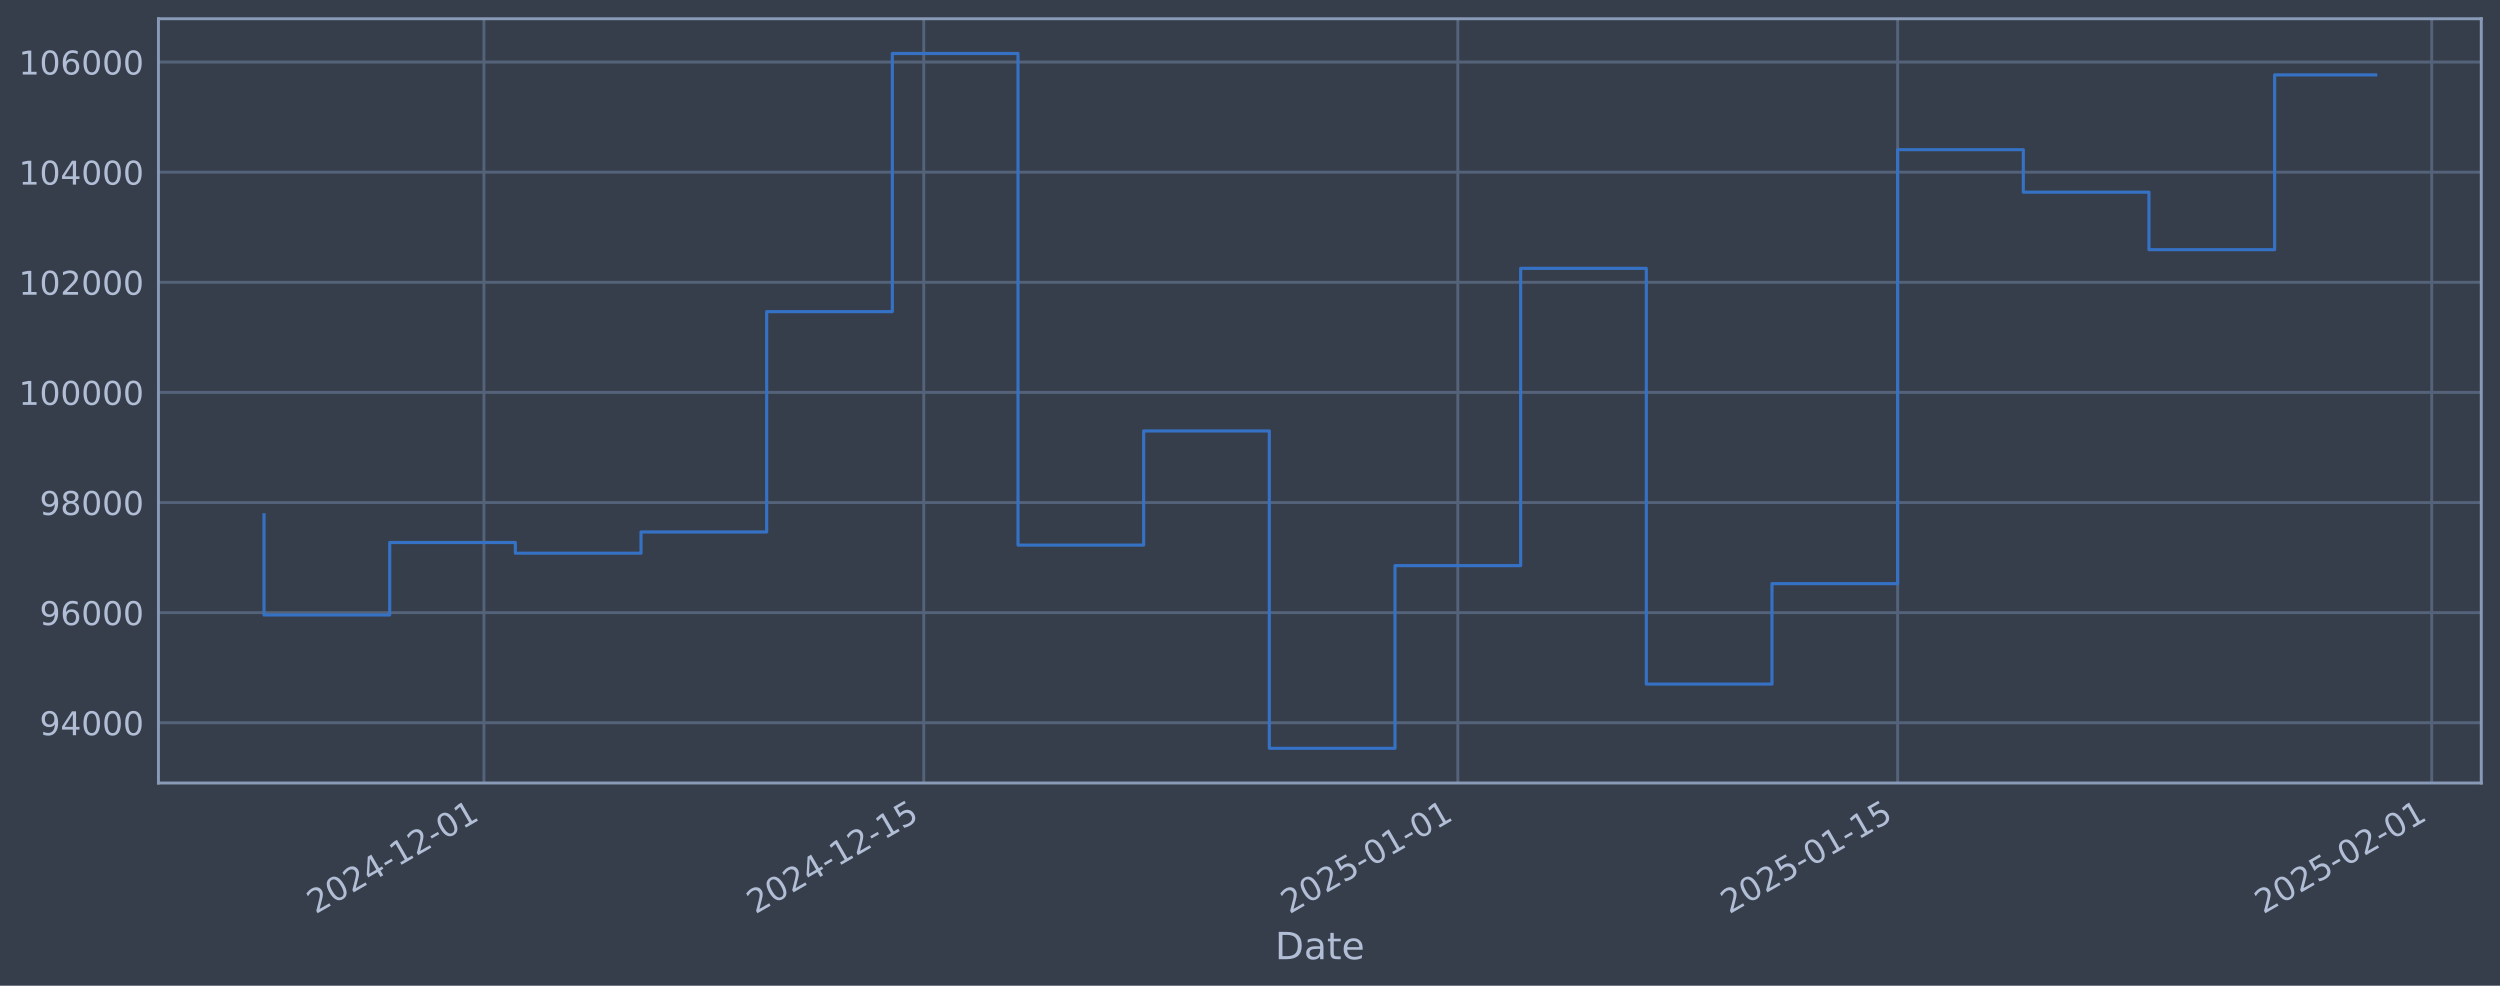
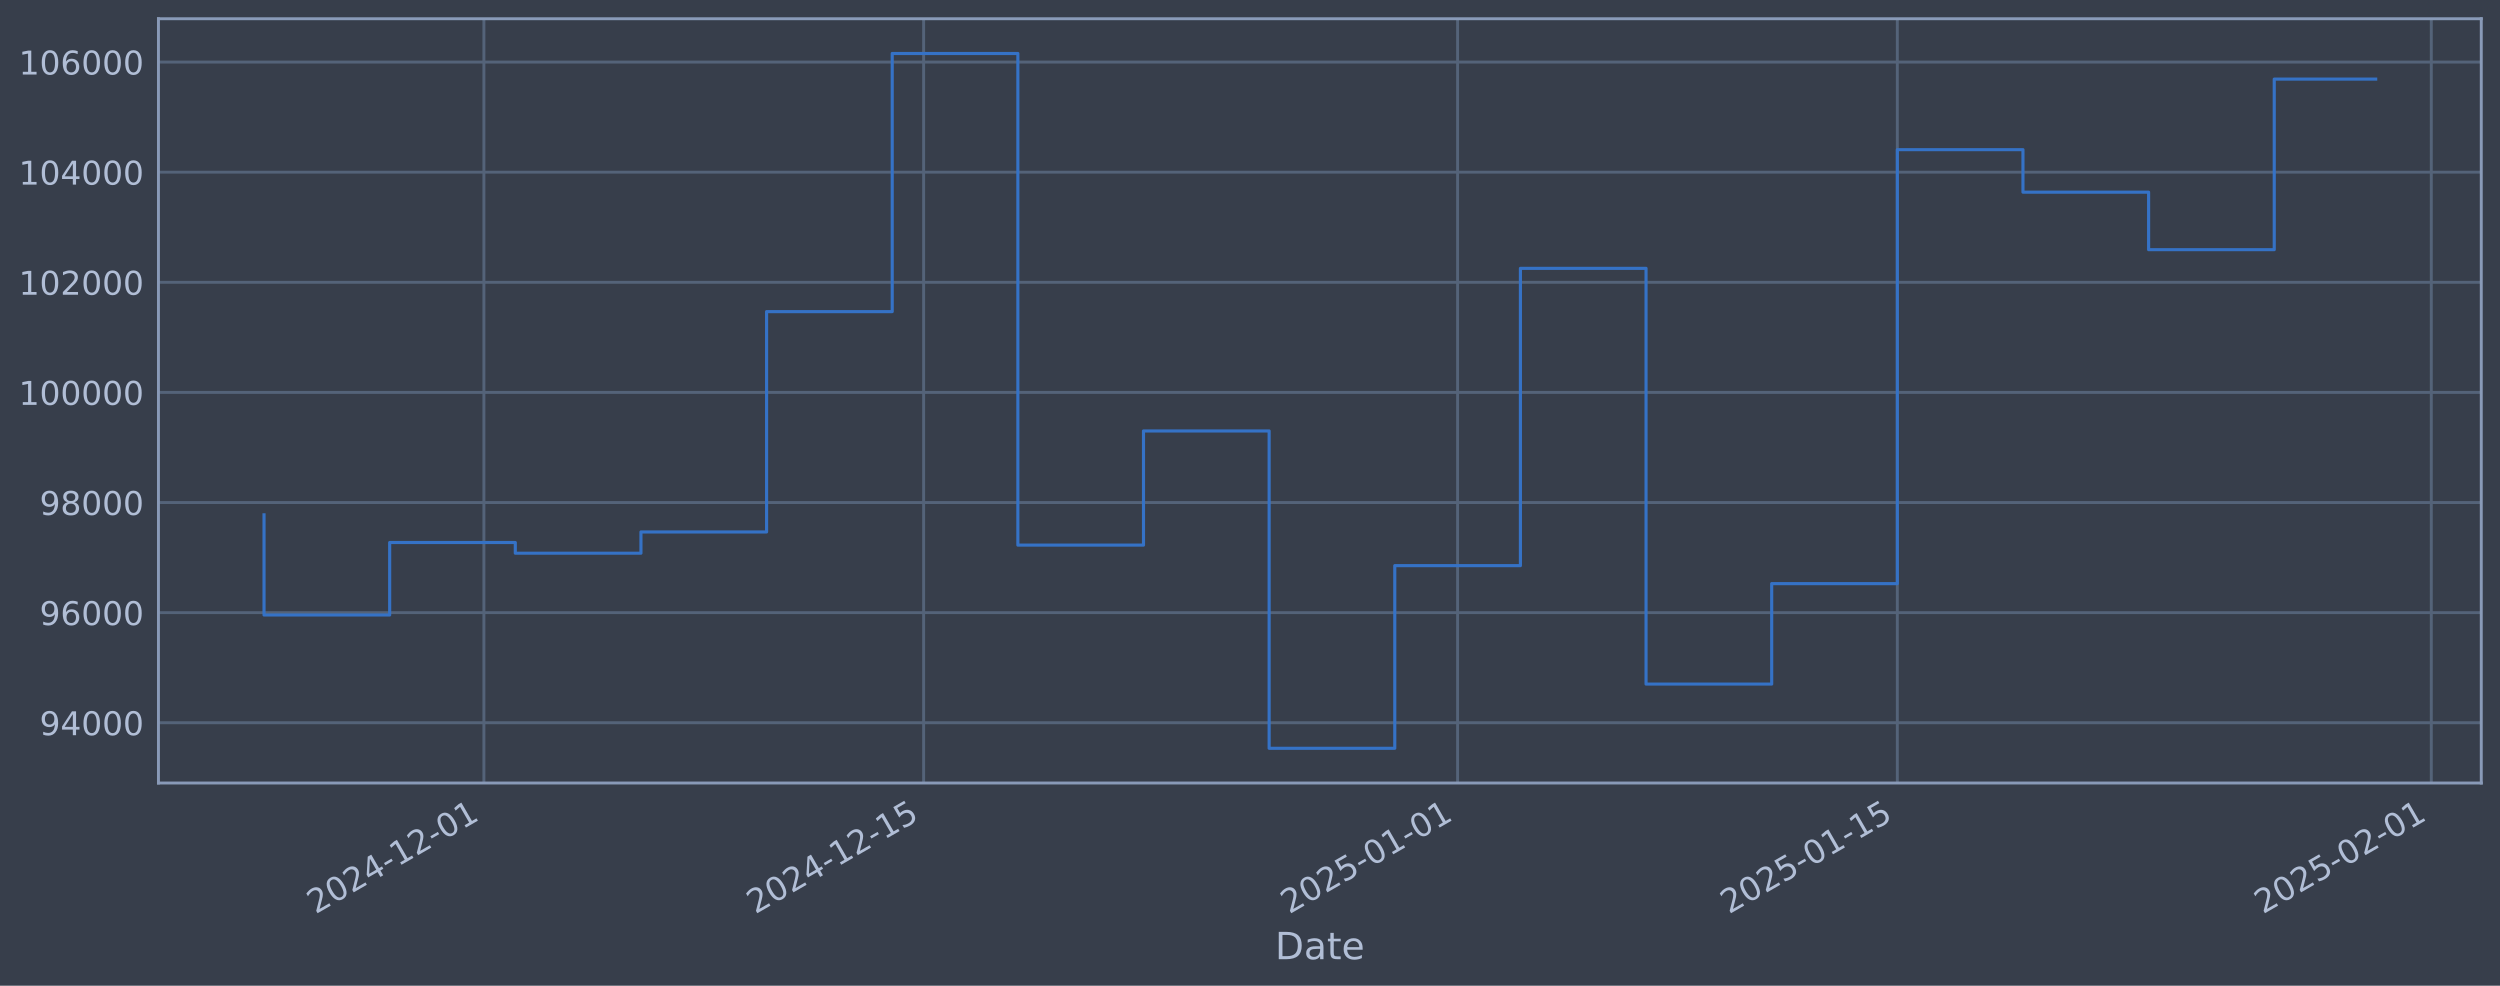
<svg xmlns="http://www.w3.org/2000/svg" xmlns:xlink="http://www.w3.org/1999/xlink" width="960.9pt" height="378.87pt" viewBox="0 0 960.9 378.87" version="1.1">
  <defs>
    <style type="text/css">*{stroke-linejoin: round; stroke-linecap: butt}</style>
  </defs>
  <g id="figure_1">
    <g id="patch_1">
      <path d="M 0 378.87  L 960.9 378.87  L 960.9 0  L 0 0  z " style="fill: #373e4b" />
    </g>
    <g id="axes_1">
      <g id="patch_2">
        <path d="M 60.901 300.96  L 953.701 300.96  L 953.701 7.2  L 60.901 7.2  z " style="fill: #373e4b" />
      </g>
      <g id="matplotlib.axis_1">
        <g id="xtick_1">
          <g id="line2d_1">
-             <path d="M 186.006 300.96  L 186.006 7.2  " clip-path="url(#pcc516ef5a8)" style="fill: none; stroke: #546379; stroke-width: 1.12; stroke-linecap: square" />
+             <path d="M 185.99 300.96  L 185.99 7.2  " clip-path="url(#p6feb47966b)" style="fill: none; stroke: #546379; stroke-width: 1.12; stroke-linecap: square" />
          </g>
          <g id="line2d_2" />
          <g id="text_1">
-             <g style="fill: #b1bed6" transform="translate(121.2808 351.4642) rotate(-30) scale(0.126 -0.126)">
+             <g style="fill: #b1bed6" transform="translate(121.2648 351.4642) rotate(-30) scale(0.126 -0.126)">
              <defs>
                <path id="DejaVuSans-32" d="M 1228 531  L 3431 531  L 3431 0  L 469 0  L 469 531  Q 828 903 1448 1529  Q 2069 2156 2228 2338  Q 2531 2678 2651 2914  Q 2772 3150 2772 3378  Q 2772 3750 2511 3984  Q 2250 4219 1831 4219  Q 1534 4219 1204 4116  Q 875 4013 500 3803  L 500 4441  Q 881 4594 1212 4672  Q 1544 4750 1819 4750  Q 2544 4750 2975 4387  Q 3406 4025 3406 3419  Q 3406 3131 3298 2873  Q 3191 2616 2906 2266  Q 2828 2175 2409 1742  Q 1991 1309 1228 531  z " transform="scale(0.015625)" />
                <path id="DejaVuSans-30" d="M 2034 4250  Q 1547 4250 1301 3770  Q 1056 3291 1056 2328  Q 1056 1369 1301 889  Q 1547 409 2034 409  Q 2525 409 2770 889  Q 3016 1369 3016 2328  Q 3016 3291 2770 3770  Q 2525 4250 2034 4250  z M 2034 4750  Q 2819 4750 3233 4129  Q 3647 3509 3647 2328  Q 3647 1150 3233 529  Q 2819 -91 2034 -91  Q 1250 -91 836 529  Q 422 1150 422 2328  Q 422 3509 836 4129  Q 1250 4750 2034 4750  z " transform="scale(0.015625)" />
                <path id="DejaVuSans-34" d="M 2419 4116  L 825 1625  L 2419 1625  L 2419 4116  z M 2253 4666  L 3047 4666  L 3047 1625  L 3713 1625  L 3713 1100  L 3047 1100  L 3047 0  L 2419 0  L 2419 1100  L 313 1100  L 313 1709  L 2253 4666  z " transform="scale(0.015625)" />
                <path id="DejaVuSans-2d" d="M 313 2009  L 1997 2009  L 1997 1497  L 313 1497  L 313 2009  z " transform="scale(0.015625)" />
                <path id="DejaVuSans-31" d="M 794 531  L 1825 531  L 1825 4091  L 703 3866  L 703 4441  L 1819 4666  L 2450 4666  L 2450 531  L 3481 531  L 3481 0  L 794 0  L 794 531  z " transform="scale(0.015625)" />
              </defs>
              <use xlink:href="#DejaVuSans-32" />
              <use xlink:href="#DejaVuSans-30" transform="translate(63.62305 0)" />
              <use xlink:href="#DejaVuSans-32" transform="translate(127.2461 0)" />
              <use xlink:href="#DejaVuSans-34" transform="translate(190.8691 0)" />
              <use xlink:href="#DejaVuSans-2d" transform="translate(254.4922 0)" />
              <use xlink:href="#DejaVuSans-31" transform="translate(290.5762 0)" />
              <use xlink:href="#DejaVuSans-32" transform="translate(354.1992 0)" />
              <use xlink:href="#DejaVuSans-2d" transform="translate(417.8223 0)" />
              <use xlink:href="#DejaVuSans-30" transform="translate(453.9062 0)" />
              <use xlink:href="#DejaVuSans-31" transform="translate(517.5293 0)" />
            </g>
          </g>
        </g>
        <g id="xtick_2">
          <g id="line2d_3">
-             <path d="M 355.054 300.96  L 355.054 7.2  " clip-path="url(#pcc516ef5a8)" style="fill: none; stroke: #546379; stroke-width: 1.12; stroke-linecap: square" />
+             <path d="M 355.006 300.96  L 355.006 7.2  " clip-path="url(#p6feb47966b)" style="fill: none; stroke: #546379; stroke-width: 1.12; stroke-linecap: square" />
          </g>
          <g id="line2d_4" />
          <g id="text_2">
-             <g style="fill: #b1bed6" transform="translate(290.3288 351.4642) rotate(-30) scale(0.126 -0.126)">
+             <g style="fill: #b1bed6" transform="translate(290.2808 351.4642) rotate(-30) scale(0.126 -0.126)">
              <defs>
                <path id="DejaVuSans-35" d="M 691 4666  L 3169 4666  L 3169 4134  L 1269 4134  L 1269 2991  Q 1406 3038 1543 3061  Q 1681 3084 1819 3084  Q 2600 3084 3056 2656  Q 3513 2228 3513 1497  Q 3513 744 3044 326  Q 2575 -91 1722 -91  Q 1428 -91 1123 -41  Q 819 9 494 109  L 494 744  Q 775 591 1075 516  Q 1375 441 1709 441  Q 2250 441 2565 725  Q 2881 1009 2881 1497  Q 2881 1984 2565 2268  Q 2250 2553 1709 2553  Q 1456 2553 1204 2497  Q 953 2441 691 2322  L 691 4666  z " transform="scale(0.015625)" />
              </defs>
              <use xlink:href="#DejaVuSans-32" />
              <use xlink:href="#DejaVuSans-30" transform="translate(63.62305 0)" />
              <use xlink:href="#DejaVuSans-32" transform="translate(127.2461 0)" />
              <use xlink:href="#DejaVuSans-34" transform="translate(190.8691 0)" />
              <use xlink:href="#DejaVuSans-2d" transform="translate(254.4922 0)" />
              <use xlink:href="#DejaVuSans-31" transform="translate(290.5762 0)" />
              <use xlink:href="#DejaVuSans-32" transform="translate(354.1992 0)" />
              <use xlink:href="#DejaVuSans-2d" transform="translate(417.8223 0)" />
              <use xlink:href="#DejaVuSans-31" transform="translate(453.9062 0)" />
              <use xlink:href="#DejaVuSans-35" transform="translate(517.5293 0)" />
            </g>
          </g>
        </g>
        <g id="xtick_3">
          <g id="line2d_5">
-             <path d="M 560.327 300.96  L 560.327 7.2  " clip-path="url(#pcc516ef5a8)" style="fill: none; stroke: #546379; stroke-width: 1.12; stroke-linecap: square" />
+             <path d="M 560.24 300.96  L 560.24 7.2  " clip-path="url(#p6feb47966b)" style="fill: none; stroke: #546379; stroke-width: 1.12; stroke-linecap: square" />
          </g>
          <g id="line2d_6" />
          <g id="text_3">
-             <g style="fill: #b1bed6" transform="translate(495.6013 351.4642) rotate(-30) scale(0.126 -0.126)">
+             <g style="fill: #b1bed6" transform="translate(495.5145 351.4642) rotate(-30) scale(0.126 -0.126)">
              <use xlink:href="#DejaVuSans-32" />
              <use xlink:href="#DejaVuSans-30" transform="translate(63.62305 0)" />
              <use xlink:href="#DejaVuSans-32" transform="translate(127.2461 0)" />
              <use xlink:href="#DejaVuSans-35" transform="translate(190.8691 0)" />
              <use xlink:href="#DejaVuSans-2d" transform="translate(254.4922 0)" />
              <use xlink:href="#DejaVuSans-30" transform="translate(290.5762 0)" />
              <use xlink:href="#DejaVuSans-31" transform="translate(354.1992 0)" />
              <use xlink:href="#DejaVuSans-2d" transform="translate(417.8223 0)" />
              <use xlink:href="#DejaVuSans-30" transform="translate(453.9062 0)" />
              <use xlink:href="#DejaVuSans-31" transform="translate(517.5293 0)" />
            </g>
          </g>
        </g>
        <g id="xtick_4">
          <g id="line2d_7">
-             <path d="M 729.375 300.96  L 729.375 7.2  " clip-path="url(#pcc516ef5a8)" style="fill: none; stroke: #546379; stroke-width: 1.12; stroke-linecap: square" />
+             <path d="M 729.256 300.96  L 729.256 7.2  " clip-path="url(#p6feb47966b)" style="fill: none; stroke: #546379; stroke-width: 1.12; stroke-linecap: square" />
          </g>
          <g id="line2d_8" />
          <g id="text_4">
-             <g style="fill: #b1bed6" transform="translate(664.6492 351.4642) rotate(-30) scale(0.126 -0.126)">
+             <g style="fill: #b1bed6" transform="translate(664.5304 351.4642) rotate(-30) scale(0.126 -0.126)">
              <use xlink:href="#DejaVuSans-32" />
              <use xlink:href="#DejaVuSans-30" transform="translate(63.62305 0)" />
              <use xlink:href="#DejaVuSans-32" transform="translate(127.2461 0)" />
              <use xlink:href="#DejaVuSans-35" transform="translate(190.8691 0)" />
              <use xlink:href="#DejaVuSans-2d" transform="translate(254.4922 0)" />
              <use xlink:href="#DejaVuSans-30" transform="translate(290.5762 0)" />
              <use xlink:href="#DejaVuSans-31" transform="translate(354.1992 0)" />
              <use xlink:href="#DejaVuSans-2d" transform="translate(417.8223 0)" />
              <use xlink:href="#DejaVuSans-31" transform="translate(453.9062 0)" />
              <use xlink:href="#DejaVuSans-35" transform="translate(517.5293 0)" />
            </g>
          </g>
        </g>
        <g id="xtick_5">
          <g id="line2d_9">
-             <path d="M 934.647 300.96  L 934.647 7.2  " clip-path="url(#pcc516ef5a8)" style="fill: none; stroke: #546379; stroke-width: 1.12; stroke-linecap: square" />
+             <path d="M 934.49 300.96  L 934.49 7.2  " clip-path="url(#p6feb47966b)" style="fill: none; stroke: #546379; stroke-width: 1.12; stroke-linecap: square" />
          </g>
          <g id="line2d_10" />
          <g id="text_5">
-             <g style="fill: #b1bed6" transform="translate(869.9218 351.4642) rotate(-30) scale(0.126 -0.126)">
+             <g style="fill: #b1bed6" transform="translate(869.7641 351.4642) rotate(-30) scale(0.126 -0.126)">
              <use xlink:href="#DejaVuSans-32" />
              <use xlink:href="#DejaVuSans-30" transform="translate(63.62305 0)" />
              <use xlink:href="#DejaVuSans-32" transform="translate(127.2461 0)" />
              <use xlink:href="#DejaVuSans-35" transform="translate(190.8691 0)" />
              <use xlink:href="#DejaVuSans-2d" transform="translate(254.4922 0)" />
              <use xlink:href="#DejaVuSans-30" transform="translate(290.5762 0)" />
              <use xlink:href="#DejaVuSans-32" transform="translate(354.1992 0)" />
              <use xlink:href="#DejaVuSans-2d" transform="translate(417.8223 0)" />
              <use xlink:href="#DejaVuSans-30" transform="translate(453.9062 0)" />
              <use xlink:href="#DejaVuSans-31" transform="translate(517.5293 0)" />
            </g>
          </g>
        </g>
        <g id="text_6">
          <g style="fill: #b1bed6" transform="translate(490.0914 368.6753) scale(0.144 -0.144)">
            <defs>
              <path id="DejaVuSans-44" d="M 1259 4147  L 1259 519  L 2022 519  Q 2988 519 3436 956  Q 3884 1394 3884 2338  Q 3884 3275 3436 3711  Q 2988 4147 2022 4147  L 1259 4147  z M 628 4666  L 1925 4666  Q 3281 4666 3915 4102  Q 4550 3538 4550 2338  Q 4550 1131 3912 565  Q 3275 0 1925 0  L 628 0  L 628 4666  z " transform="scale(0.015625)" />
              <path id="DejaVuSans-61" d="M 2194 1759  Q 1497 1759 1228 1600  Q 959 1441 959 1056  Q 959 750 1161 570  Q 1363 391 1709 391  Q 2188 391 2477 730  Q 2766 1069 2766 1631  L 2766 1759  L 2194 1759  z M 3341 1997  L 3341 0  L 2766 0  L 2766 531  Q 2569 213 2275 61  Q 1981 -91 1556 -91  Q 1019 -91 701 211  Q 384 513 384 1019  Q 384 1609 779 1909  Q 1175 2209 1959 2209  L 2766 2209  L 2766 2266  Q 2766 2663 2505 2880  Q 2244 3097 1772 3097  Q 1472 3097 1187 3025  Q 903 2953 641 2809  L 641 3341  Q 956 3463 1253 3523  Q 1550 3584 1831 3584  Q 2591 3584 2966 3190  Q 3341 2797 3341 1997  z " transform="scale(0.015625)" />
              <path id="DejaVuSans-74" d="M 1172 4494  L 1172 3500  L 2356 3500  L 2356 3053  L 1172 3053  L 1172 1153  Q 1172 725 1289 603  Q 1406 481 1766 481  L 2356 481  L 2356 0  L 1766 0  Q 1100 0 847 248  Q 594 497 594 1153  L 594 3053  L 172 3053  L 172 3500  L 594 3500  L 594 4494  L 1172 4494  z " transform="scale(0.015625)" />
              <path id="DejaVuSans-65" d="M 3597 1894  L 3597 1613  L 953 1613  Q 991 1019 1311 708  Q 1631 397 2203 397  Q 2534 397 2845 478  Q 3156 559 3463 722  L 3463 178  Q 3153 47 2828 -22  Q 2503 -91 2169 -91  Q 1331 -91 842 396  Q 353 884 353 1716  Q 353 2575 817 3079  Q 1281 3584 2069 3584  Q 2775 3584 3186 3129  Q 3597 2675 3597 1894  z M 3022 2063  Q 3016 2534 2758 2815  Q 2500 3097 2075 3097  Q 1594 3097 1305 2825  Q 1016 2553 972 2059  L 3022 2063  z " transform="scale(0.015625)" />
            </defs>
            <use xlink:href="#DejaVuSans-44" />
            <use xlink:href="#DejaVuSans-61" transform="translate(77.00195 0)" />
            <use xlink:href="#DejaVuSans-74" transform="translate(138.2812 0)" />
            <use xlink:href="#DejaVuSans-65" transform="translate(177.4902 0)" />
          </g>
        </g>
      </g>
      <g id="matplotlib.axis_2">
        <g id="ytick_1">
          <g id="line2d_11">
-             <path d="M 60.901 277.797  L 953.701 277.797  " clip-path="url(#pcc516ef5a8)" style="fill: none; stroke: #546379; stroke-width: 1.12; stroke-linecap: square" />
+             <path d="M 60.901 277.797  L 953.701 277.797  " clip-path="url(#p6feb47966b)" style="fill: none; stroke: #546379; stroke-width: 1.12; stroke-linecap: square" />
          </g>
          <g id="line2d_12" />
          <g id="text_7">
            <g style="fill: #b1bed6" transform="translate(15.21675 282.5841) scale(0.126 -0.126)">
              <defs>
                <path id="DejaVuSans-39" d="M 703 97  L 703 672  Q 941 559 1184 500  Q 1428 441 1663 441  Q 2288 441 2617 861  Q 2947 1281 2994 2138  Q 2813 1869 2534 1725  Q 2256 1581 1919 1581  Q 1219 1581 811 2004  Q 403 2428 403 3163  Q 403 3881 828 4315  Q 1253 4750 1959 4750  Q 2769 4750 3195 4129  Q 3622 3509 3622 2328  Q 3622 1225 3098 567  Q 2575 -91 1691 -91  Q 1453 -91 1209 -44  Q 966 3 703 97  z M 1959 2075  Q 2384 2075 2632 2365  Q 2881 2656 2881 3163  Q 2881 3666 2632 3958  Q 2384 4250 1959 4250  Q 1534 4250 1286 3958  Q 1038 3666 1038 3163  Q 1038 2656 1286 2365  Q 1534 2075 1959 2075  z " transform="scale(0.015625)" />
              </defs>
              <use xlink:href="#DejaVuSans-39" />
              <use xlink:href="#DejaVuSans-34" transform="translate(63.62305 0)" />
              <use xlink:href="#DejaVuSans-30" transform="translate(127.2461 0)" />
              <use xlink:href="#DejaVuSans-30" transform="translate(190.8691 0)" />
              <use xlink:href="#DejaVuSans-30" transform="translate(254.4922 0)" />
            </g>
          </g>
        </g>
        <g id="ytick_2">
          <g id="line2d_13">
-             <path d="M 60.901 235.473  L 953.701 235.473  " clip-path="url(#pcc516ef5a8)" style="fill: none; stroke: #546379; stroke-width: 1.12; stroke-linecap: square" />
+             <path d="M 60.901 235.473  L 953.701 235.473  " clip-path="url(#p6feb47966b)" style="fill: none; stroke: #546379; stroke-width: 1.12; stroke-linecap: square" />
          </g>
          <g id="line2d_14" />
          <g id="text_8">
            <g style="fill: #b1bed6" transform="translate(15.21675 240.2602) scale(0.126 -0.126)">
              <defs>
                <path id="DejaVuSans-36" d="M 2113 2584  Q 1688 2584 1439 2293  Q 1191 2003 1191 1497  Q 1191 994 1439 701  Q 1688 409 2113 409  Q 2538 409 2786 701  Q 3034 994 3034 1497  Q 3034 2003 2786 2293  Q 2538 2584 2113 2584  z M 3366 4563  L 3366 3988  Q 3128 4100 2886 4159  Q 2644 4219 2406 4219  Q 1781 4219 1451 3797  Q 1122 3375 1075 2522  Q 1259 2794 1537 2939  Q 1816 3084 2150 3084  Q 2853 3084 3261 2657  Q 3669 2231 3669 1497  Q 3669 778 3244 343  Q 2819 -91 2113 -91  Q 1303 -91 875 529  Q 447 1150 447 2328  Q 447 3434 972 4092  Q 1497 4750 2381 4750  Q 2619 4750 2861 4703  Q 3103 4656 3366 4563  z " transform="scale(0.015625)" />
              </defs>
              <use xlink:href="#DejaVuSans-39" />
              <use xlink:href="#DejaVuSans-36" transform="translate(63.62305 0)" />
              <use xlink:href="#DejaVuSans-30" transform="translate(127.2461 0)" />
              <use xlink:href="#DejaVuSans-30" transform="translate(190.8691 0)" />
              <use xlink:href="#DejaVuSans-30" transform="translate(254.4922 0)" />
            </g>
          </g>
        </g>
        <g id="ytick_3">
          <g id="line2d_15">
-             <path d="M 60.901 193.149  L 953.701 193.149  " clip-path="url(#pcc516ef5a8)" style="fill: none; stroke: #546379; stroke-width: 1.12; stroke-linecap: square" />
+             <path d="M 60.901 193.149  L 953.701 193.149  " clip-path="url(#p6feb47966b)" style="fill: none; stroke: #546379; stroke-width: 1.12; stroke-linecap: square" />
          </g>
          <g id="line2d_16" />
          <g id="text_9">
            <g style="fill: #b1bed6" transform="translate(15.21675 197.9364) scale(0.126 -0.126)">
              <defs>
                <path id="DejaVuSans-38" d="M 2034 2216  Q 1584 2216 1326 1975  Q 1069 1734 1069 1313  Q 1069 891 1326 650  Q 1584 409 2034 409  Q 2484 409 2743 651  Q 3003 894 3003 1313  Q 3003 1734 2745 1975  Q 2488 2216 2034 2216  z M 1403 2484  Q 997 2584 770 2862  Q 544 3141 544 3541  Q 544 4100 942 4425  Q 1341 4750 2034 4750  Q 2731 4750 3128 4425  Q 3525 4100 3525 3541  Q 3525 3141 3298 2862  Q 3072 2584 2669 2484  Q 3125 2378 3379 2068  Q 3634 1759 3634 1313  Q 3634 634 3220 271  Q 2806 -91 2034 -91  Q 1263 -91 848 271  Q 434 634 434 1313  Q 434 1759 690 2068  Q 947 2378 1403 2484  z M 1172 3481  Q 1172 3119 1398 2916  Q 1625 2713 2034 2713  Q 2441 2713 2670 2916  Q 2900 3119 2900 3481  Q 2900 3844 2670 4047  Q 2441 4250 2034 4250  Q 1625 4250 1398 4047  Q 1172 3844 1172 3481  z " transform="scale(0.015625)" />
              </defs>
              <use xlink:href="#DejaVuSans-39" />
              <use xlink:href="#DejaVuSans-38" transform="translate(63.62305 0)" />
              <use xlink:href="#DejaVuSans-30" transform="translate(127.2461 0)" />
              <use xlink:href="#DejaVuSans-30" transform="translate(190.8691 0)" />
              <use xlink:href="#DejaVuSans-30" transform="translate(254.4922 0)" />
            </g>
          </g>
        </g>
        <g id="ytick_4">
          <g id="line2d_17">
-             <path d="M 60.901 150.826  L 953.701 150.826  " clip-path="url(#pcc516ef5a8)" style="fill: none; stroke: #546379; stroke-width: 1.12; stroke-linecap: square" />
+             <path d="M 60.901 150.826  L 953.701 150.826  " clip-path="url(#p6feb47966b)" style="fill: none; stroke: #546379; stroke-width: 1.12; stroke-linecap: square" />
          </g>
          <g id="line2d_18" />
          <g id="text_10">
            <g style="fill: #b1bed6" transform="translate(7.2 155.6126) scale(0.126 -0.126)">
              <use xlink:href="#DejaVuSans-31" />
              <use xlink:href="#DejaVuSans-30" transform="translate(63.62305 0)" />
              <use xlink:href="#DejaVuSans-30" transform="translate(127.2461 0)" />
              <use xlink:href="#DejaVuSans-30" transform="translate(190.8691 0)" />
              <use xlink:href="#DejaVuSans-30" transform="translate(254.4922 0)" />
              <use xlink:href="#DejaVuSans-30" transform="translate(318.1152 0)" />
            </g>
          </g>
        </g>
        <g id="ytick_5">
          <g id="line2d_19">
-             <path d="M 60.901 108.502  L 953.701 108.502  " clip-path="url(#pcc516ef5a8)" style="fill: none; stroke: #546379; stroke-width: 1.12; stroke-linecap: square" />
+             <path d="M 60.901 108.502  L 953.701 108.502  " clip-path="url(#p6feb47966b)" style="fill: none; stroke: #546379; stroke-width: 1.12; stroke-linecap: square" />
          </g>
          <g id="line2d_20" />
          <g id="text_11">
            <g style="fill: #b1bed6" transform="translate(7.2 113.2888) scale(0.126 -0.126)">
              <use xlink:href="#DejaVuSans-31" />
              <use xlink:href="#DejaVuSans-30" transform="translate(63.62305 0)" />
              <use xlink:href="#DejaVuSans-32" transform="translate(127.2461 0)" />
              <use xlink:href="#DejaVuSans-30" transform="translate(190.8691 0)" />
              <use xlink:href="#DejaVuSans-30" transform="translate(254.4922 0)" />
              <use xlink:href="#DejaVuSans-30" transform="translate(318.1152 0)" />
            </g>
          </g>
        </g>
        <g id="ytick_6">
          <g id="line2d_21">
-             <path d="M 60.901 66.178  L 953.701 66.178  " clip-path="url(#pcc516ef5a8)" style="fill: none; stroke: #546379; stroke-width: 1.12; stroke-linecap: square" />
+             <path d="M 60.901 66.178  L 953.701 66.178  " clip-path="url(#p6feb47966b)" style="fill: none; stroke: #546379; stroke-width: 1.12; stroke-linecap: square" />
          </g>
          <g id="line2d_22" />
          <g id="text_12">
            <g style="fill: #b1bed6" transform="translate(7.2 70.96502) scale(0.126 -0.126)">
              <use xlink:href="#DejaVuSans-31" />
              <use xlink:href="#DejaVuSans-30" transform="translate(63.62305 0)" />
              <use xlink:href="#DejaVuSans-34" transform="translate(127.2461 0)" />
              <use xlink:href="#DejaVuSans-30" transform="translate(190.8691 0)" />
              <use xlink:href="#DejaVuSans-30" transform="translate(254.4922 0)" />
              <use xlink:href="#DejaVuSans-30" transform="translate(318.1152 0)" />
            </g>
          </g>
        </g>
        <g id="ytick_7">
          <g id="line2d_23">
-             <path d="M 60.901 23.854  L 953.701 23.854  " clip-path="url(#pcc516ef5a8)" style="fill: none; stroke: #546379; stroke-width: 1.12; stroke-linecap: square" />
+             <path d="M 60.901 23.854  L 953.701 23.854  " clip-path="url(#p6feb47966b)" style="fill: none; stroke: #546379; stroke-width: 1.12; stroke-linecap: square" />
          </g>
          <g id="line2d_24" />
          <g id="text_13">
            <g style="fill: #b1bed6" transform="translate(7.2 28.64121) scale(0.126 -0.126)">
              <use xlink:href="#DejaVuSans-31" />
              <use xlink:href="#DejaVuSans-30" transform="translate(63.62305 0)" />
              <use xlink:href="#DejaVuSans-36" transform="translate(127.2461 0)" />
              <use xlink:href="#DejaVuSans-30" transform="translate(190.8691 0)" />
              <use xlink:href="#DejaVuSans-30" transform="translate(254.4922 0)" />
              <use xlink:href="#DejaVuSans-30" transform="translate(318.1152 0)" />
            </g>
          </g>
        </g>
      </g>
      <g id="line2d_25">
-         <path d="M 101.482 197.87  L 101.482 236.383  L 149.782 236.383  L 149.782 208.521  L 198.081 208.521  L 198.081 212.628  L 246.381 212.628  L 246.381 204.459  L 294.68 204.459  L 294.68 119.77  L 342.979 119.77  L 342.979 20.553  L 391.279 20.553  L 391.279 209.517  L 439.578 209.517  L 439.578 165.636  L 487.878 165.636  L 487.878 287.607  L 536.177 287.607  L 536.177 217.409  L 584.476 217.409  L 584.476 103.141  L 632.776 103.141  L 632.776 262.927  L 681.075 262.927  L 681.075 224.318  L 729.375 224.318  L 729.375 57.525  L 777.674 57.525  L 777.674 73.859  L 825.974 73.859  L 825.974 95.961  L 874.273 95.961  L 874.273 28.786  L 913.119 28.786  " clip-path="url(#pcc516ef5a8)" style="fill: none; stroke: #3572c6; stroke-width: 1.2; stroke-linecap: square" />
+         <path d="M 101.482 197.87  L 101.482 236.383  L 149.773 236.383  L 149.773 208.521  L 198.063 208.521  L 198.063 212.628  L 246.353 212.628  L 246.353 204.459  L 294.643 204.459  L 294.643 119.77  L 342.934 119.77  L 342.934 20.553  L 391.224 20.553  L 391.224 209.517  L 439.514 209.517  L 439.514 165.636  L 487.805 165.636  L 487.805 287.607  L 536.095 287.607  L 536.095 217.409  L 584.385 217.409  L 584.385 103.141  L 632.675 103.141  L 632.675 262.927  L 680.966 262.927  L 680.966 224.318  L 729.256 224.318  L 729.256 57.525  L 777.546 57.525  L 777.546 73.859  L 825.837 73.859  L 825.837 95.961  L 874.127 95.961  L 874.127 30.412  L 913.119 30.412  " clip-path="url(#p6feb47966b)" style="fill: none; stroke: #3572c6; stroke-width: 1.2; stroke-linecap: square" />
      </g>
      <g id="patch_3">
        <path d="M 60.901 300.96  L 60.901 7.2  " style="fill: none; stroke: #899ab8; stroke-width: 1.12; stroke-linejoin: miter; stroke-linecap: square" />
      </g>
      <g id="patch_4">
        <path d="M 953.701 300.96  L 953.701 7.2  " style="fill: none; stroke: #899ab8; stroke-width: 1.12; stroke-linejoin: miter; stroke-linecap: square" />
      </g>
      <g id="patch_5">
        <path d="M 60.901 300.96  L 953.701 300.96  " style="fill: none; stroke: #899ab8; stroke-width: 1.12; stroke-linejoin: miter; stroke-linecap: square" />
      </g>
      <g id="patch_6">
        <path d="M 60.901 7.2  L 953.701 7.2  " style="fill: none; stroke: #899ab8; stroke-width: 1.12; stroke-linejoin: miter; stroke-linecap: square" />
      </g>
    </g>
  </g>
  <defs>
-     <clipPath id="pcc516ef5a8">
+     <clipPath id="p6feb47966b">
      <rect x="60.901" y="7.2" width="892.8" height="293.76" />
    </clipPath>
  </defs>
</svg>
